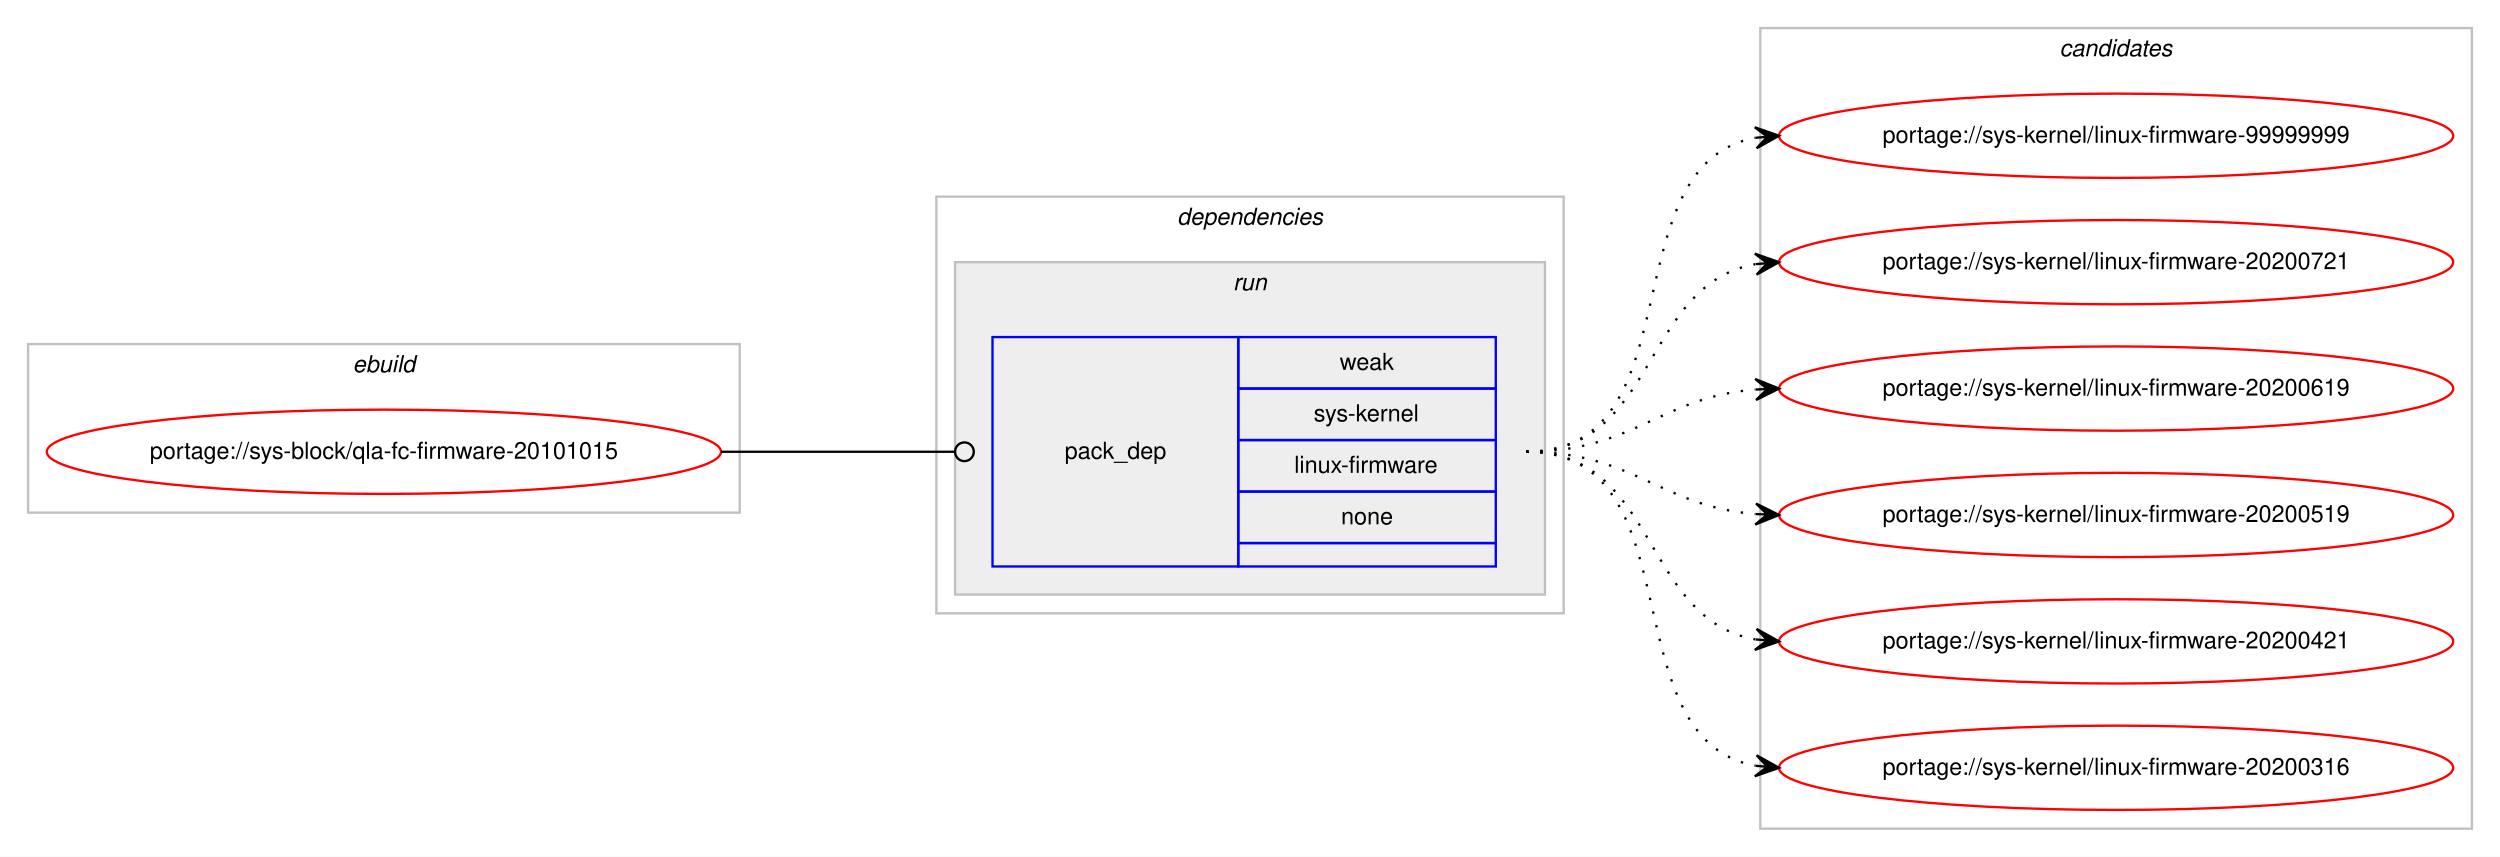
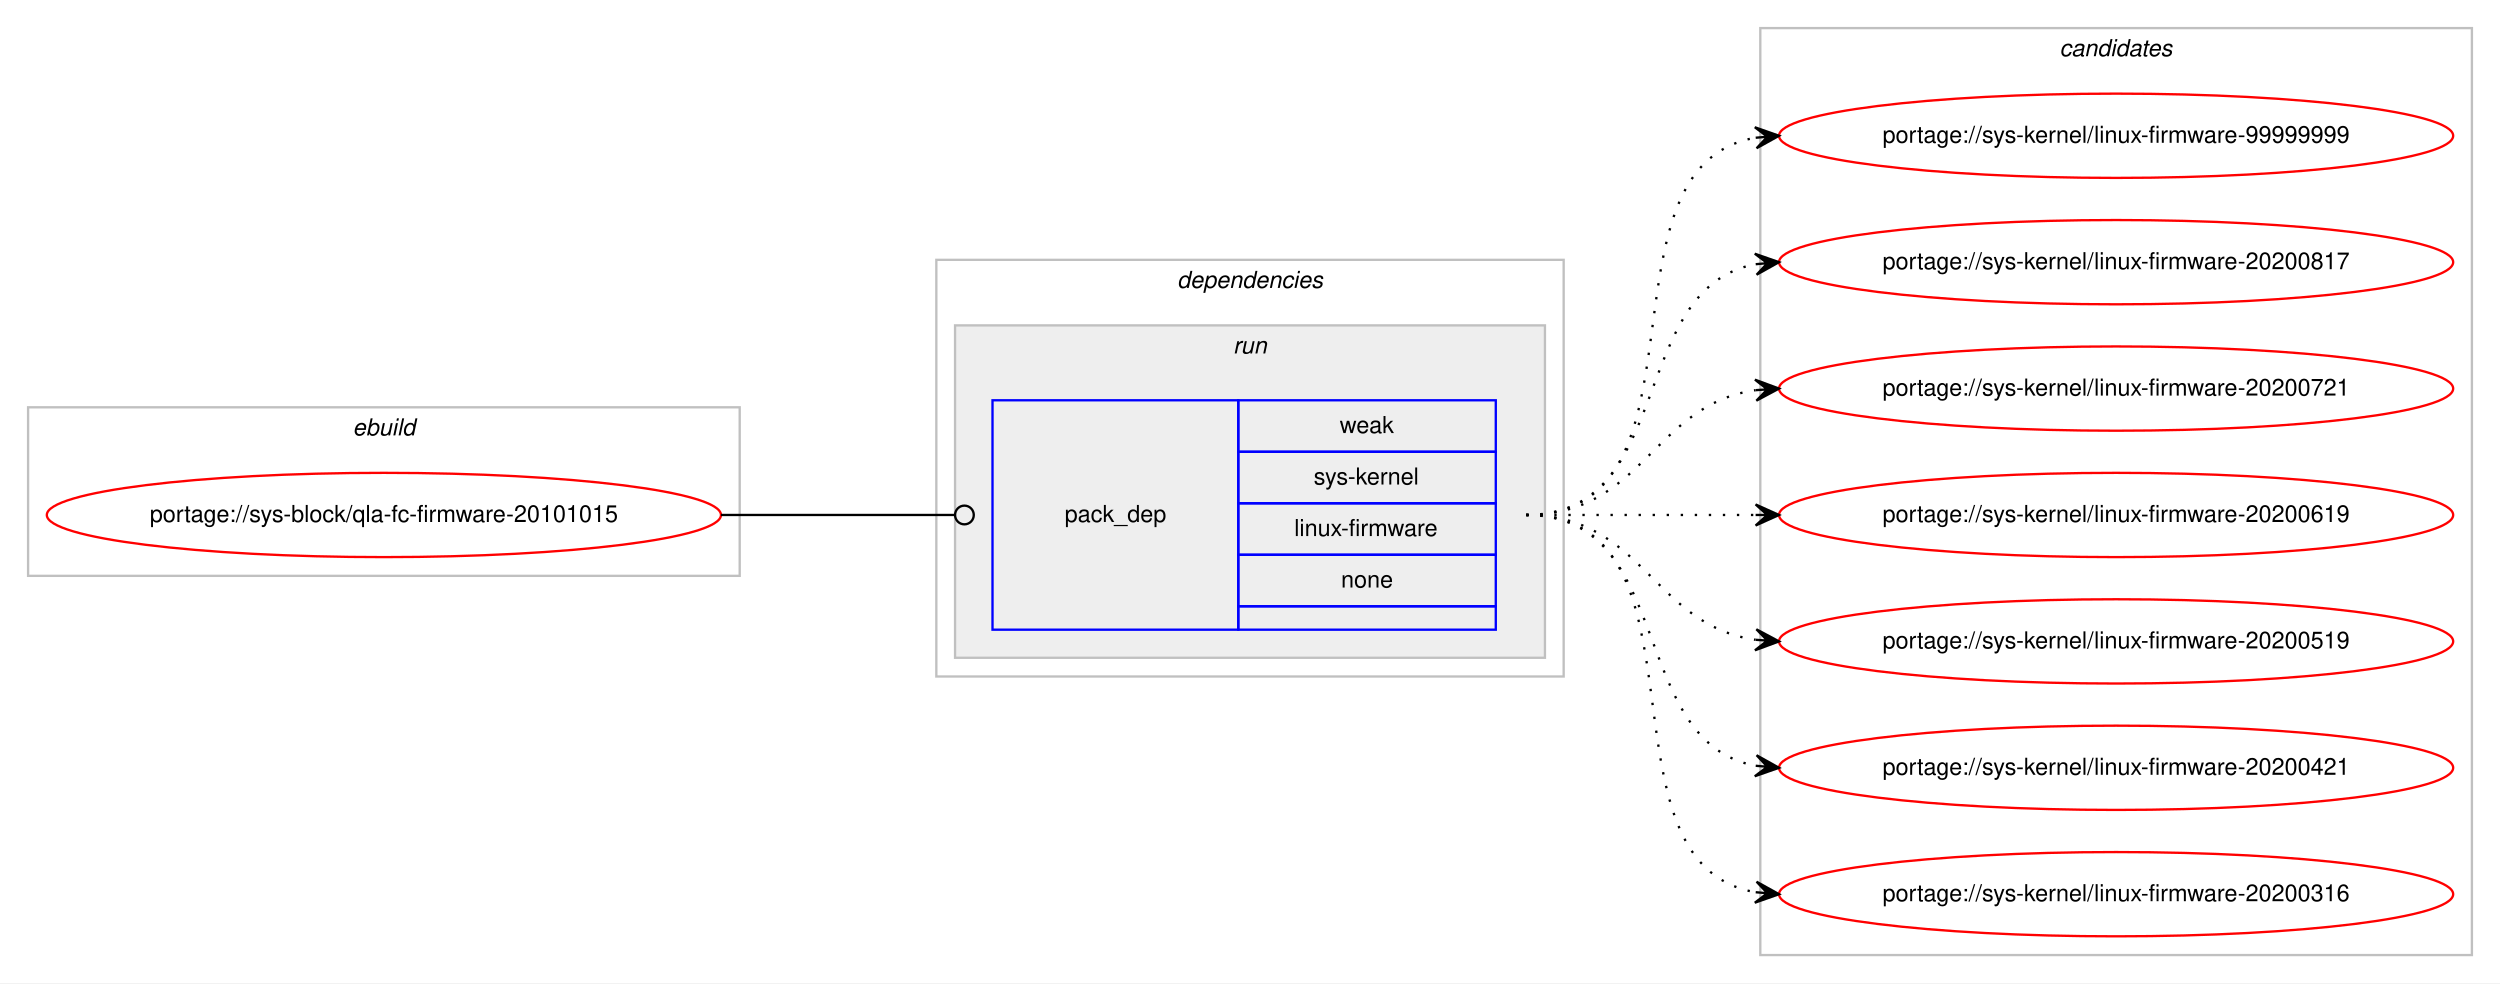
- <svg xmlns="http://www.w3.org/2000/svg" xmlns:xlink="http://www.w3.org/1999/xlink" width="1068pt" height="366pt" viewBox="0.00 0.00 1068.00 366.00">
-   <g id="graph0" class="graph" transform="scale(1 1) rotate(0) translate(4 362)">
-     <polygon fill="#ffffff" stroke="transparent" points="-4,4 -4,-362 1064,-362 1064,4 -4,4" />
+ <svg xmlns="http://www.w3.org/2000/svg" xmlns:xlink="http://www.w3.org/1999/xlink" width="1068pt" height="420pt" viewBox="0.00 0.00 1068.00 420.00">
+   <g id="graph0" class="graph" transform="scale(1 1) rotate(0) translate(4 416)">
+     <polygon fill="#ffffff" stroke="transparent" points="-4,4 -4,-416 1064,-416 1064,4 -4,4" />
    <g id="clust1" class="cluster">
-       <polygon fill="none" stroke="#c0c0c0" points="8,-143 8,-215 312,-215 312,-143 8,-143" />
-       <text text-anchor="start" x="146.663" y="-203" font-family="Helvetica,sans-Serif" font-style="italic" font-size="10.00" fill="#000000">ebuild</text>
+       <polygon fill="none" stroke="#c0c0c0" points="8,-170 8,-242 312,-242 312,-170 8,-170" />
+       <text text-anchor="start" x="146.663" y="-230" font-family="Helvetica,sans-Serif" font-style="italic" font-size="10.00" fill="#000000">ebuild</text>
    </g>
    <g id="clust2" class="cluster">
-       <polygon fill="none" stroke="#c0c0c0" points="396,-100 396,-278 664,-278 664,-100 396,-100" />
-       <text text-anchor="start" x="498.875" y="-266" font-family="Helvetica,sans-Serif" font-style="italic" font-size="10.00" fill="#000000">dependencies</text>
+       <polygon fill="none" stroke="#c0c0c0" points="396,-127 396,-305 664,-305 664,-127 396,-127" />
+       <text text-anchor="start" x="498.875" y="-293" font-family="Helvetica,sans-Serif" font-style="italic" font-size="10.00" fill="#000000">dependencies</text>
    </g>
    <g id="clust5" class="cluster">
-       <polygon fill="#eeeeee" stroke="#c0c0c0" points="404,-108 404,-250 656,-250 656,-108 404,-108" />
-       <text text-anchor="start" x="522.777" y="-238" font-family="Helvetica,sans-Serif" font-style="italic" font-size="10.00" fill="#000000">run</text>
+       <polygon fill="#eeeeee" stroke="#c0c0c0" points="404,-135 404,-277 656,-277 656,-135 404,-135" />
+       <text text-anchor="start" x="522.777" y="-265" font-family="Helvetica,sans-Serif" font-style="italic" font-size="10.00" fill="#000000">run</text>
    </g>
    <g id="clust7" class="cluster">
-       <polygon fill="none" stroke="#c0c0c0" points="748,-8 748,-350 1052,-350 1052,-8 748,-8" />
-       <text text-anchor="start" x="875.824" y="-338" font-family="Helvetica,sans-Serif" font-style="italic" font-size="10.00" fill="#000000">candidates</text>
+       <polygon fill="none" stroke="#c0c0c0" points="748,-8 748,-404 1052,-404 1052,-8 748,-8" />
+       <text text-anchor="start" x="875.824" y="-392" font-family="Helvetica,sans-Serif" font-style="italic" font-size="10.00" fill="#000000">candidates</text>
    </g>
    <g id="node1" class="node">
      <g id="a_node1">
        <a xlink:href="../sys-block/qla-fc-firmware-20101015.svg" xlink:title="portage://sys-block/qla-fc-firmware-20101015">
-           <ellipse fill="none" stroke="#ff0000" cx="160" cy="-169" rx="144" ry="18" />
-           <text text-anchor="middle" x="160" y="-166" font-family="Helvetica,sans-Serif" font-size="10.00" fill="#000000">portage://sys-block/qla-fc-firmware-20101015</text>
+           <ellipse fill="none" stroke="#ff0000" cx="160" cy="-196" rx="144" ry="18" />
+           <text text-anchor="middle" x="160" y="-193" font-family="Helvetica,sans-Serif" font-size="10.00" fill="#000000">portage://sys-block/qla-fc-firmware-20101015</text>
        </a>
      </g>
    </g>
    <g id="node2" class="node">
-       <polygon fill="none" stroke="#0000ff" points="420,-120 420,-218 525,-218 525,-120 420,-120" />
-       <text text-anchor="start" x="450.823" y="-166" font-family="Helvetica,sans-Serif" font-size="10.00" fill="#000000">pack_dep</text>
-       <polygon fill="none" stroke="#0000ff" points="525,-196 525,-218 635,-218 635,-196 525,-196" />
-       <text text-anchor="start" x="568.332" y="-204" font-family="Helvetica,sans-Serif" font-size="10.00" fill="#000000">weak</text>
-       <polygon fill="none" stroke="#0000ff" points="525,-174 525,-196 635,-196 635,-174 525,-174" />
-       <text text-anchor="start" x="557.223" y="-182" font-family="Helvetica,sans-Serif" font-size="10.00" fill="#000000">sys-kernel</text>
-       <polygon fill="none" stroke="#0000ff" points="525,-152 525,-174 635,-174 635,-152 525,-152" />
-       <text text-anchor="start" x="548.896" y="-160" font-family="Helvetica,sans-Serif" font-size="10.00" fill="#000000">linux-firmware</text>
-       <polygon fill="none" stroke="#0000ff" points="525,-130 525,-152 635,-152 635,-130 525,-130" />
-       <text text-anchor="start" x="568.882" y="-138" font-family="Helvetica,sans-Serif" font-size="10.00" fill="#000000">none</text>
-       <polygon fill="none" stroke="#0000ff" points="525,-120 525,-130 635,-130 635,-120 525,-120" />
+       <polygon fill="none" stroke="#0000ff" points="420,-147 420,-245 525,-245 525,-147 420,-147" />
+       <text text-anchor="start" x="450.823" y="-193" font-family="Helvetica,sans-Serif" font-size="10.00" fill="#000000">pack_dep</text>
+       <polygon fill="none" stroke="#0000ff" points="525,-223 525,-245 635,-245 635,-223 525,-223" />
+       <text text-anchor="start" x="568.332" y="-231" font-family="Helvetica,sans-Serif" font-size="10.00" fill="#000000">weak</text>
+       <polygon fill="none" stroke="#0000ff" points="525,-201 525,-223 635,-223 635,-201 525,-201" />
+       <text text-anchor="start" x="557.223" y="-209" font-family="Helvetica,sans-Serif" font-size="10.00" fill="#000000">sys-kernel</text>
+       <polygon fill="none" stroke="#0000ff" points="525,-179 525,-201 635,-201 635,-179 525,-179" />
+       <text text-anchor="start" x="548.896" y="-187" font-family="Helvetica,sans-Serif" font-size="10.00" fill="#000000">linux-firmware</text>
+       <polygon fill="none" stroke="#0000ff" points="525,-157 525,-179 635,-179 635,-157 525,-157" />
+       <text text-anchor="start" x="568.882" y="-165" font-family="Helvetica,sans-Serif" font-size="10.00" fill="#000000">none</text>
+       <polygon fill="none" stroke="#0000ff" points="525,-147 525,-157 635,-157 635,-147 525,-147" />
    </g>
    <g id="edge1" class="edge">
-       <path fill="none" stroke="#000000" d="M304,-169C349.188,-169 362.47,-169 403.919,-169" />
-       <ellipse fill="none" stroke="#000000" cx="408" cy="-169" rx="4" ry="4" />
+       <path fill="none" stroke="#000000" d="M304,-196C349.188,-196 362.47,-196 403.919,-196" />
+       <ellipse fill="none" stroke="#000000" cx="408" cy="-196" rx="4" ry="4" />
    </g>
    <g id="node3" class="node">
      <g id="a_node3">
        <a xlink:href="../sys-kernel/linux-firmware-99999999.svg" xlink:title="portage://sys-kernel/linux-firmware-99999999">
-           <ellipse fill="none" stroke="#ff0000" cx="900" cy="-304" rx="144" ry="18" />
-           <text text-anchor="middle" x="900" y="-301" font-family="Helvetica,sans-Serif" font-size="10.00" fill="#000000">portage://sys-kernel/linux-firmware-99999999</text>
+           <ellipse fill="none" stroke="#ff0000" cx="900" cy="-358" rx="144" ry="18" />
+           <text text-anchor="middle" x="900" y="-355" font-family="Helvetica,sans-Serif" font-size="10.00" fill="#000000">portage://sys-kernel/linux-firmware-99999999</text>
        </a>
      </g>
    </g>
    <g id="edge2" class="edge">
-       <path fill="none" stroke="#000000" stroke-dasharray="1,5" d="M648,-169C721.236,-169 683.175,-291.64 745.977,-303.138" />
-       <polygon fill="#000000" stroke="#000000" points="756,-304 745.651,-307.626 751.018,-303.572 746.037,-303.143 746.037,-303.143 746.037,-303.143 751.018,-303.572 746.423,-298.659 756,-304 756,-304" />
+       <path fill="none" stroke="#000000" stroke-dasharray="1,5" d="M648,-196C730.815,-196 674.779,-344.377 745.661,-357.128" />
+       <polygon fill="#000000" stroke="#000000" points="756,-358 745.657,-361.644 751.018,-357.58 746.035,-357.16 746.035,-357.16 746.035,-357.16 751.018,-357.58 746.413,-352.676 756,-358 756,-358" />
    </g>
    <g id="node4" class="node">
      <g id="a_node4">
+         <a xlink:href="../sys-kernel/linux-firmware-20200817.svg" xlink:title="portage://sys-kernel/linux-firmware-20200817">
+           <ellipse fill="none" stroke="#ff0000" cx="900" cy="-304" rx="144" ry="18" />
+           <text text-anchor="middle" x="900" y="-301" font-family="Helvetica,sans-Serif" font-size="10.00" fill="#000000">portage://sys-kernel/linux-firmware-20200817</text>
+         </a>
+       </g>
+     </g>
+     <g id="edge3" class="edge">
+       <path fill="none" stroke="#000000" stroke-dasharray="1,5" d="M648,-196C712.303,-196 690.78,-292.91 746.031,-303.131" />
+       <polygon fill="#000000" stroke="#000000" points="756,-304 745.647,-307.614 751.019,-303.566 746.038,-303.131 746.038,-303.131 746.038,-303.131 751.019,-303.566 746.429,-298.648 756,-304 756,-304" />
+     </g>
+     <g id="node5" class="node">
+       <g id="a_node5">
        <a xlink:href="../sys-kernel/linux-firmware-20200721.svg" xlink:title="portage://sys-kernel/linux-firmware-20200721">
          <ellipse fill="none" stroke="#ff0000" cx="900" cy="-250" rx="144" ry="18" />
          <text text-anchor="middle" x="900" y="-247" font-family="Helvetica,sans-Serif" font-size="10.00" fill="#000000">portage://sys-kernel/linux-firmware-20200721</text>
        </a>
      </g>
    </g>
-     <g id="edge3" class="edge">
-       <path fill="none" stroke="#000000" stroke-dasharray="1,5" d="M648,-169C704.367,-169 697.189,-240.488 745.861,-249.145" />
-       <polygon fill="#000000" stroke="#000000" points="756,-250 745.657,-253.644 751.018,-249.58 746.035,-249.16 746.035,-249.16 746.035,-249.16 751.018,-249.58 746.413,-244.676 756,-250 756,-250" />
+     <g id="edge4" class="edge">
+       <path fill="none" stroke="#000000" stroke-dasharray="1,5" d="M648,-196C698.102,-196 702.012,-243.066 745.979,-249.317" />
+       <polygon fill="#000000" stroke="#000000" points="756,-250 745.717,-253.81 751.012,-249.66 746.023,-249.32 746.023,-249.32 746.023,-249.32 751.012,-249.66 746.329,-244.831 756,-250 756,-250" />
    </g>
-     <g id="node5" class="node">
-       <g id="a_node5">
+     <g id="node6" class="node">
+       <g id="a_node6">
        <a xlink:href="../sys-kernel/linux-firmware-20200619.svg" xlink:title="portage://sys-kernel/linux-firmware-20200619">
          <ellipse fill="none" stroke="#ff0000" cx="900" cy="-196" rx="144" ry="18" />
          <text text-anchor="middle" x="900" y="-193" font-family="Helvetica,sans-Serif" font-size="10.00" fill="#000000">portage://sys-kernel/linux-firmware-20200619</text>
        </a>
      </g>
    </g>
-     <g id="edge4" class="edge">
-       <path fill="none" stroke="#000000" stroke-dasharray="1,5" d="M648,-169C693.902,-169 705.004,-192.239 745.876,-195.597" />
-       <polygon fill="#000000" stroke="#000000" points="756,-196 745.829,-200.099 751.004,-195.801 746.008,-195.602 746.008,-195.602 746.008,-195.602 751.004,-195.801 746.187,-191.106 756,-196 756,-196" />
+     <g id="edge5" class="edge">
+       <path fill="none" stroke="#000000" stroke-dasharray="1,5" d="M648,-196C692.438,-196 706.02,-196 745.878,-196" />
+       <polygon fill="#000000" stroke="#000000" points="756,-196 746,-200.5 751,-196 746,-196 746,-196 746,-196 751,-196 746,-191.5 756,-196 756,-196" />
    </g>
-     <g id="node6" class="node">
-       <g id="a_node6">
+     <g id="node7" class="node">
+       <g id="a_node7">
        <a xlink:href="../sys-kernel/linux-firmware-20200519.svg" xlink:title="portage://sys-kernel/linux-firmware-20200519">
          <ellipse fill="none" stroke="#ff0000" cx="900" cy="-142" rx="144" ry="18" />
          <text text-anchor="middle" x="900" y="-139" font-family="Helvetica,sans-Serif" font-size="10.00" fill="#000000">portage://sys-kernel/linux-firmware-20200519</text>
        </a>
      </g>
    </g>
-     <g id="edge5" class="edge">
-       <path fill="none" stroke="#000000" stroke-dasharray="1,5" d="M648,-169C693.902,-169 705.004,-145.761 745.876,-142.403" />
-       <polygon fill="#000000" stroke="#000000" points="756,-142 746.187,-146.894 751.004,-142.199 746.008,-142.398 746.008,-142.398 746.008,-142.398 751.004,-142.199 745.829,-137.901 756,-142 756,-142" />
+     <g id="edge6" class="edge">
+       <path fill="none" stroke="#000000" stroke-dasharray="1,5" d="M648,-196C698.102,-196 702.012,-148.934 745.979,-142.683" />
+       <polygon fill="#000000" stroke="#000000" points="756,-142 746.329,-147.169 751.012,-142.34 746.023,-142.68 746.023,-142.68 746.023,-142.68 751.012,-142.34 745.717,-138.19 756,-142 756,-142" />
    </g>
-     <g id="node7" class="node">
-       <g id="a_node7">
+     <g id="node8" class="node">
+       <g id="a_node8">
        <a xlink:href="../sys-kernel/linux-firmware-20200421.svg" xlink:title="portage://sys-kernel/linux-firmware-20200421">
          <ellipse fill="none" stroke="#ff0000" cx="900" cy="-88" rx="144" ry="18" />
          <text text-anchor="middle" x="900" y="-85" font-family="Helvetica,sans-Serif" font-size="10.00" fill="#000000">portage://sys-kernel/linux-firmware-20200421</text>
        </a>
      </g>
    </g>
-     <g id="edge6" class="edge">
-       <path fill="none" stroke="#000000" stroke-dasharray="1,5" d="M648,-169C704.367,-169 697.189,-97.512 745.861,-88.855" />
-       <polygon fill="#000000" stroke="#000000" points="756,-88 746.413,-93.324 751.018,-88.42 746.035,-88.84 746.035,-88.84 746.035,-88.84 751.018,-88.42 745.657,-84.356 756,-88 756,-88" />
+     <g id="edge7" class="edge">
+       <path fill="none" stroke="#000000" stroke-dasharray="1,5" d="M648,-196C712.303,-196 690.78,-99.09 746.031,-88.869" />
+       <polygon fill="#000000" stroke="#000000" points="756,-88 746.429,-93.352 751.019,-88.434 746.038,-88.869 746.038,-88.869 746.038,-88.869 751.019,-88.434 745.647,-84.386 756,-88 756,-88" />
    </g>
-     <g id="node8" class="node">
-       <g id="a_node8">
+     <g id="node9" class="node">
+       <g id="a_node9">
        <a xlink:href="../sys-kernel/linux-firmware-20200316.svg" xlink:title="portage://sys-kernel/linux-firmware-20200316">
          <ellipse fill="none" stroke="#ff0000" cx="900" cy="-34" rx="144" ry="18" />
          <text text-anchor="middle" x="900" y="-31" font-family="Helvetica,sans-Serif" font-size="10.00" fill="#000000">portage://sys-kernel/linux-firmware-20200316</text>
        </a>
      </g>
    </g>
-     <g id="edge7" class="edge">
-       <path fill="none" stroke="#000000" stroke-dasharray="1,5" d="M648,-169C721.236,-169 683.175,-46.36 745.977,-34.862" />
-       <polygon fill="#000000" stroke="#000000" points="756,-34 746.423,-39.34 751.018,-34.428 746.037,-34.857 746.037,-34.857 746.037,-34.857 751.018,-34.428 745.651,-30.374 756,-34 756,-34" />
+     <g id="edge8" class="edge">
+       <path fill="none" stroke="#000000" stroke-dasharray="1,5" d="M648,-196C730.815,-196 674.779,-47.623 745.661,-34.872" />
+       <polygon fill="#000000" stroke="#000000" points="756,-34 746.413,-39.324 751.018,-34.42 746.035,-34.84 746.035,-34.84 746.035,-34.84 751.018,-34.42 745.657,-30.356 756,-34 756,-34" />
    </g>
  </g>
</svg>
